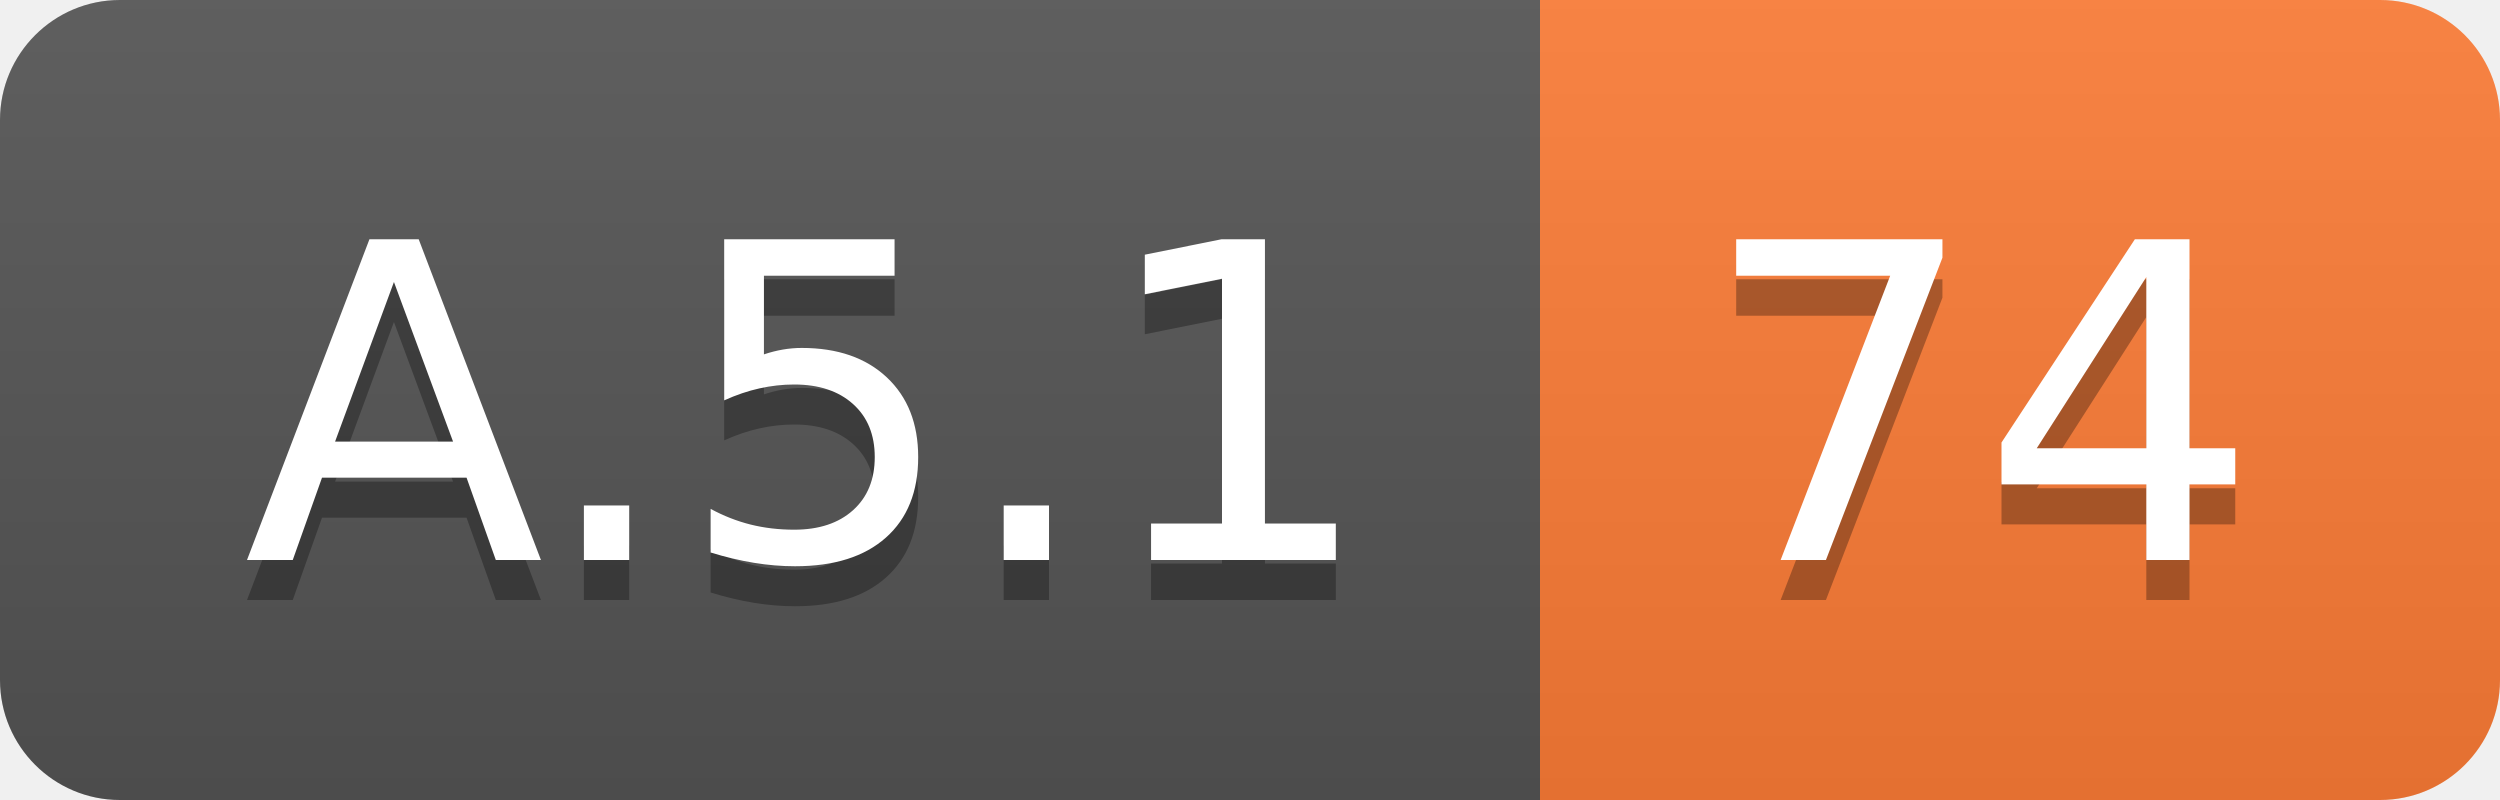
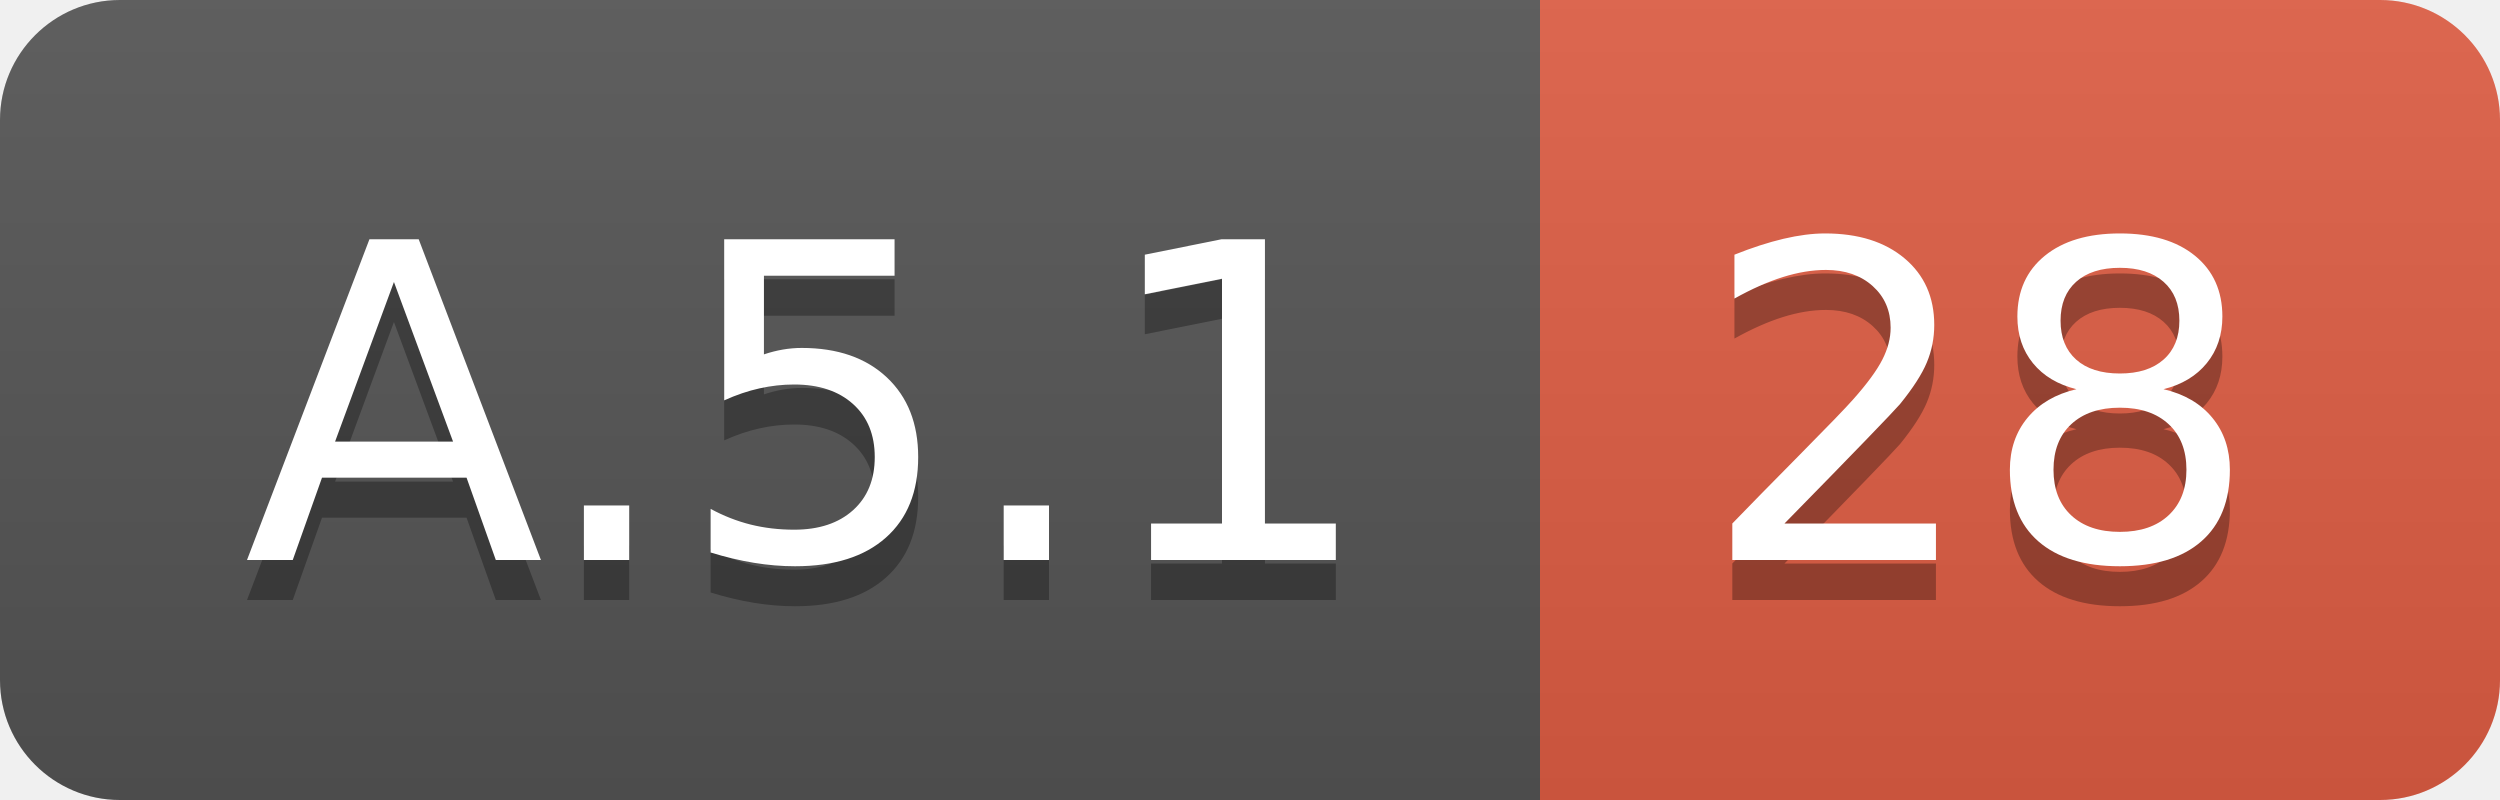
<svg xmlns="http://www.w3.org/2000/svg" width="62.5" height="20">
  <linearGradient id="smooth" x2="0" y2="100%">
    <stop offset="0" stop-color="#bbb" stop-opacity=".1" />
    <stop offset="1" stop-opacity=".1" />
  </linearGradient>
  <clipPath id="round">
    <rect width="62.5" height="20" rx="3" fill="#fff" />
  </clipPath>
  <g clip-path="url(#round)">
    <rect width="38.5" height="20" fill="#555" />
-     <rect x="38.5" width="24.0" height="20" fill="#fe7d37" />
+     <rect x="38.5" width="24.0" height="20" fill="#e05d44" />
    <rect width="62.5" height="20" fill="url(#smooth)" />
  </g>
  <g fill="#fff" text-anchor="middle" font-family="DejaVu Sans,Verdana,Geneva,sans-serif" font-size="110">
    <text x="202.5" y="150" fill="#010101" fill-opacity=".3" transform="scale(0.1)" textLength="285.0" lengthAdjust="spacing">A.5.1</text>
    <text x="202.5" y="140" transform="scale(0.1)" textLength="285.0" lengthAdjust="spacing">A.5.1</text>
-     <text x="495.0" y="150" fill="#010101" fill-opacity=".3" transform="scale(0.1)" textLength="140.0" lengthAdjust="spacing">74</text>
-     <text x="495.0" y="140" transform="scale(0.1)" textLength="140.0" lengthAdjust="spacing">74</text>
+     <text x="495.0" y="150" fill="#010101" fill-opacity=".3" transform="scale(0.1)" textLength="140.0" lengthAdjust="spacing">28</text>
+     <text x="495.0" y="140" transform="scale(0.1)" textLength="140.0" lengthAdjust="spacing">28</text>
  </g>
</svg>
